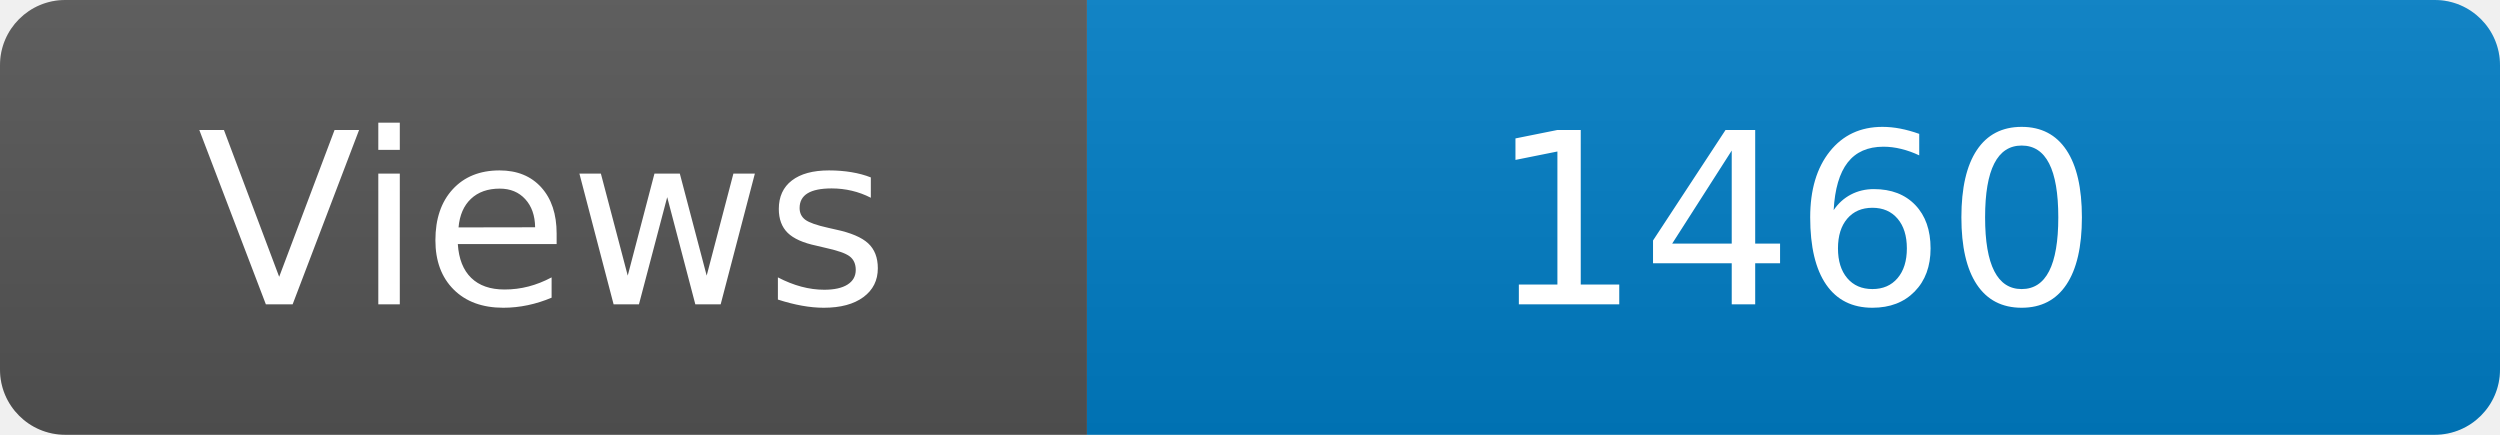
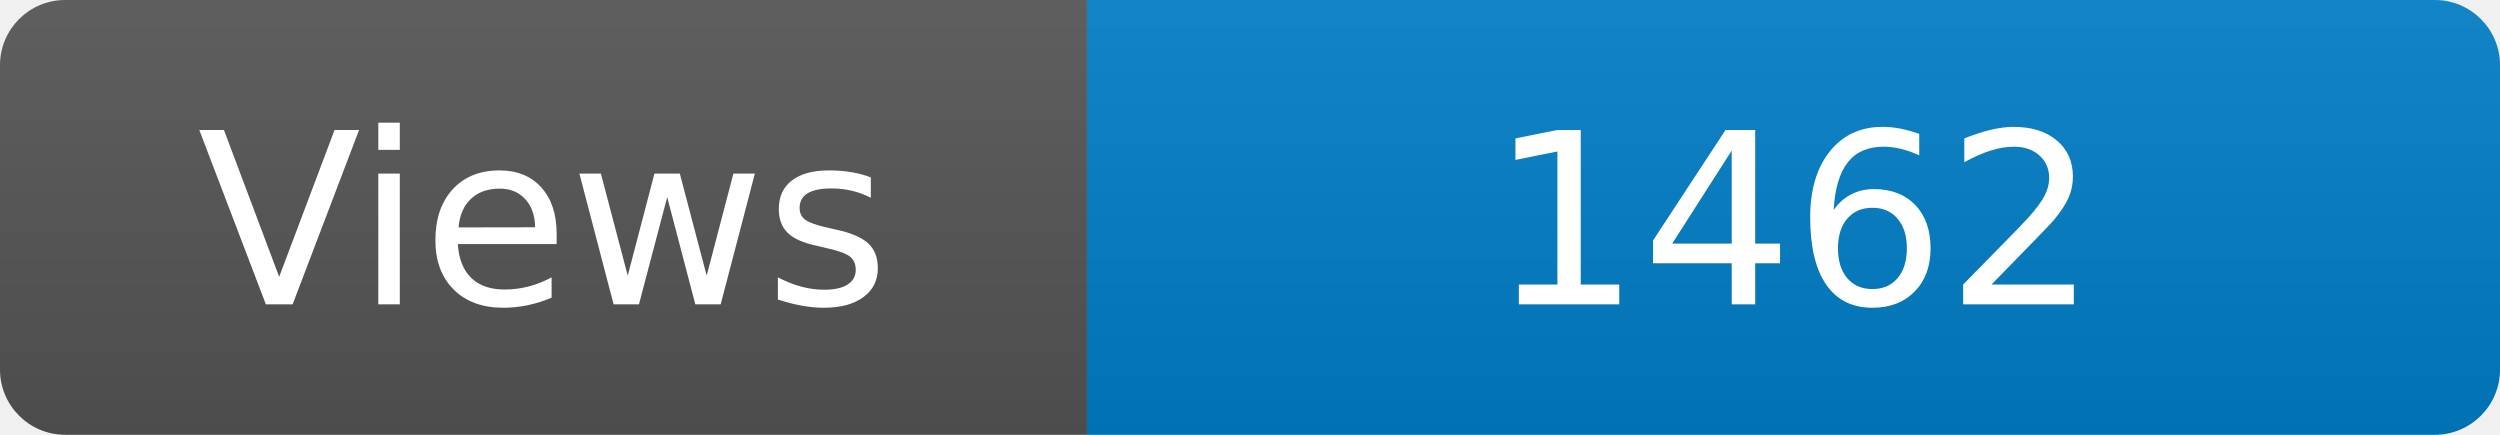
<svg xmlns="http://www.w3.org/2000/svg" width="115" height="20" role="img" aria-label="Maintained?: yes">
  <linearGradient id="s" x2="0" y2="100%">
    <stop offset="0" stop-color="#bbb" stop-opacity=".1" />
    <stop offset="1" stop-opacity=".1" />
  </linearGradient>
  <clipPath id="r">
    <rect width="115" height="20" rx="3" fill="#fff" />
  </clipPath>
  <g clip-path="url(#r)">
    <rect width="50" height="20" fill="#555" />
    <rect x="50" width="160" height="20" fill="#007ec6" />
    <rect width="115" height="20" fill="url(#s)" />
  </g>
  <g fill="#fff" text-anchor="middle" font-family="Verdana,Geneva,DejaVu Sans,sans-serif" font-size="110">
    <text x="250" y="140" transform="scale(.1)" fill="#fff">Views</text>
-     <text x="825" y="140" transform="scale(.1)" fill="#fff">1460</text>
+     <text x="825" y="140" transform="scale(.1)" fill="#fff">1462</text>
  </g>
</svg>
